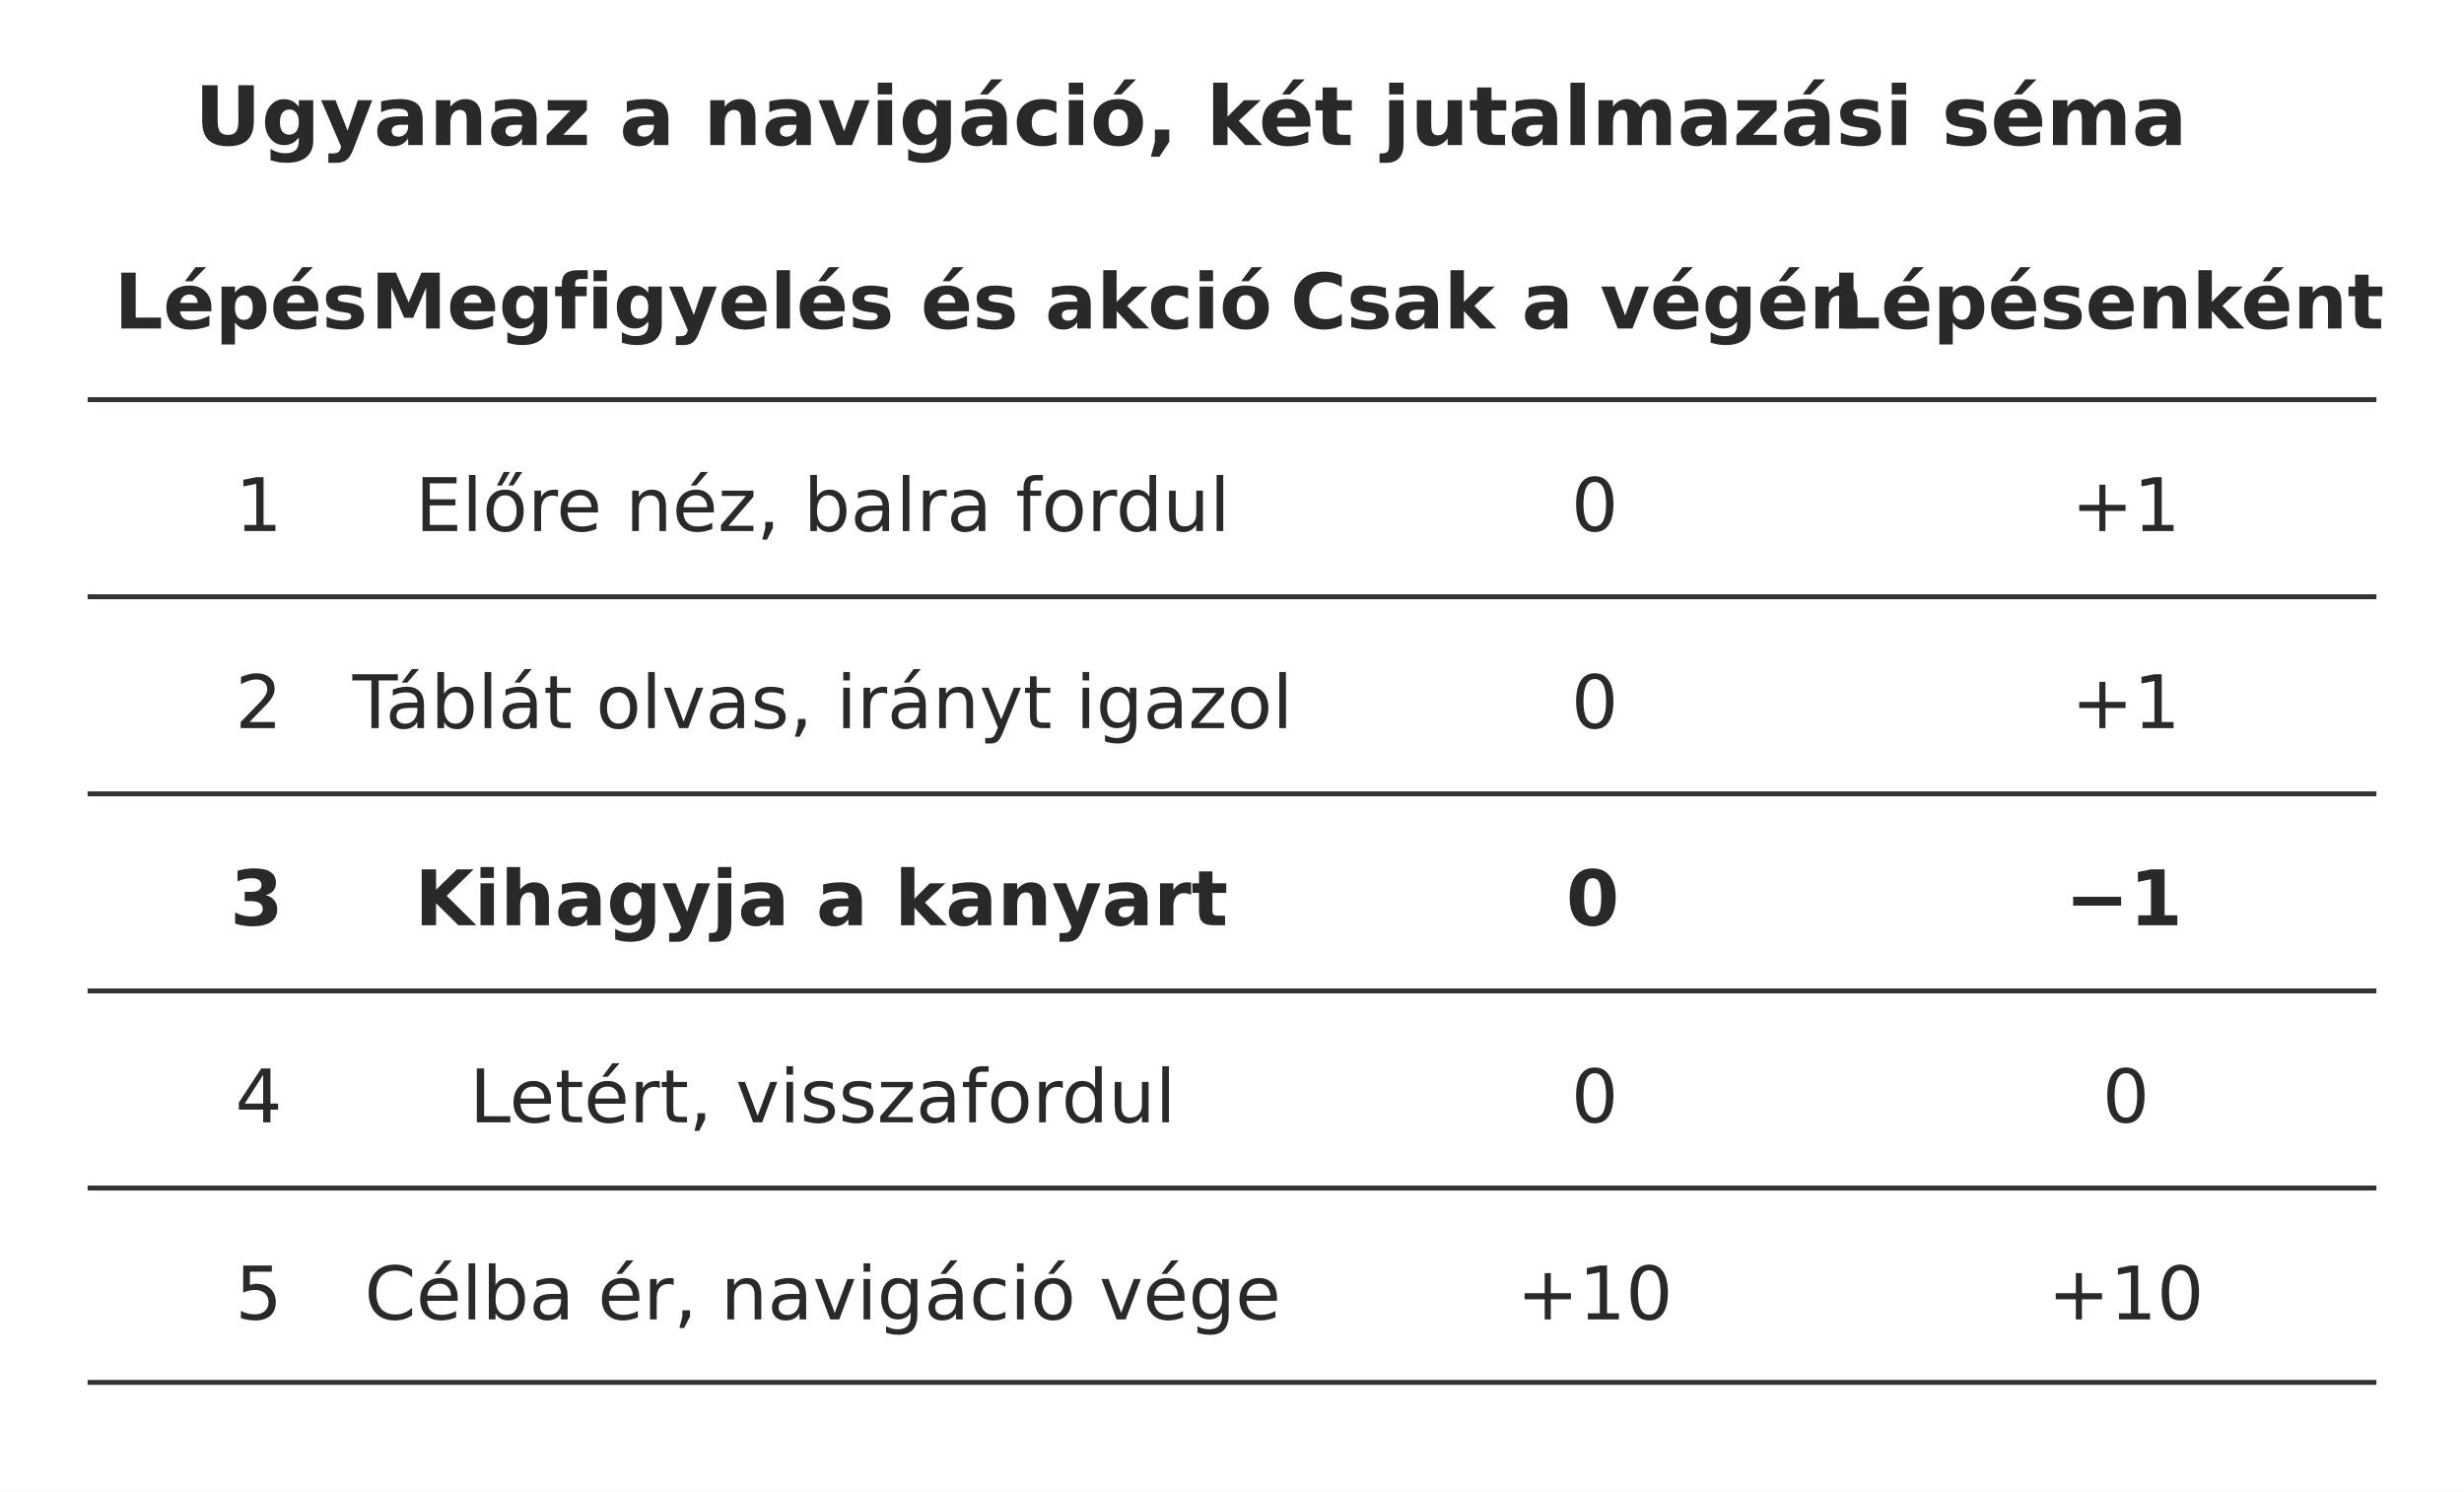
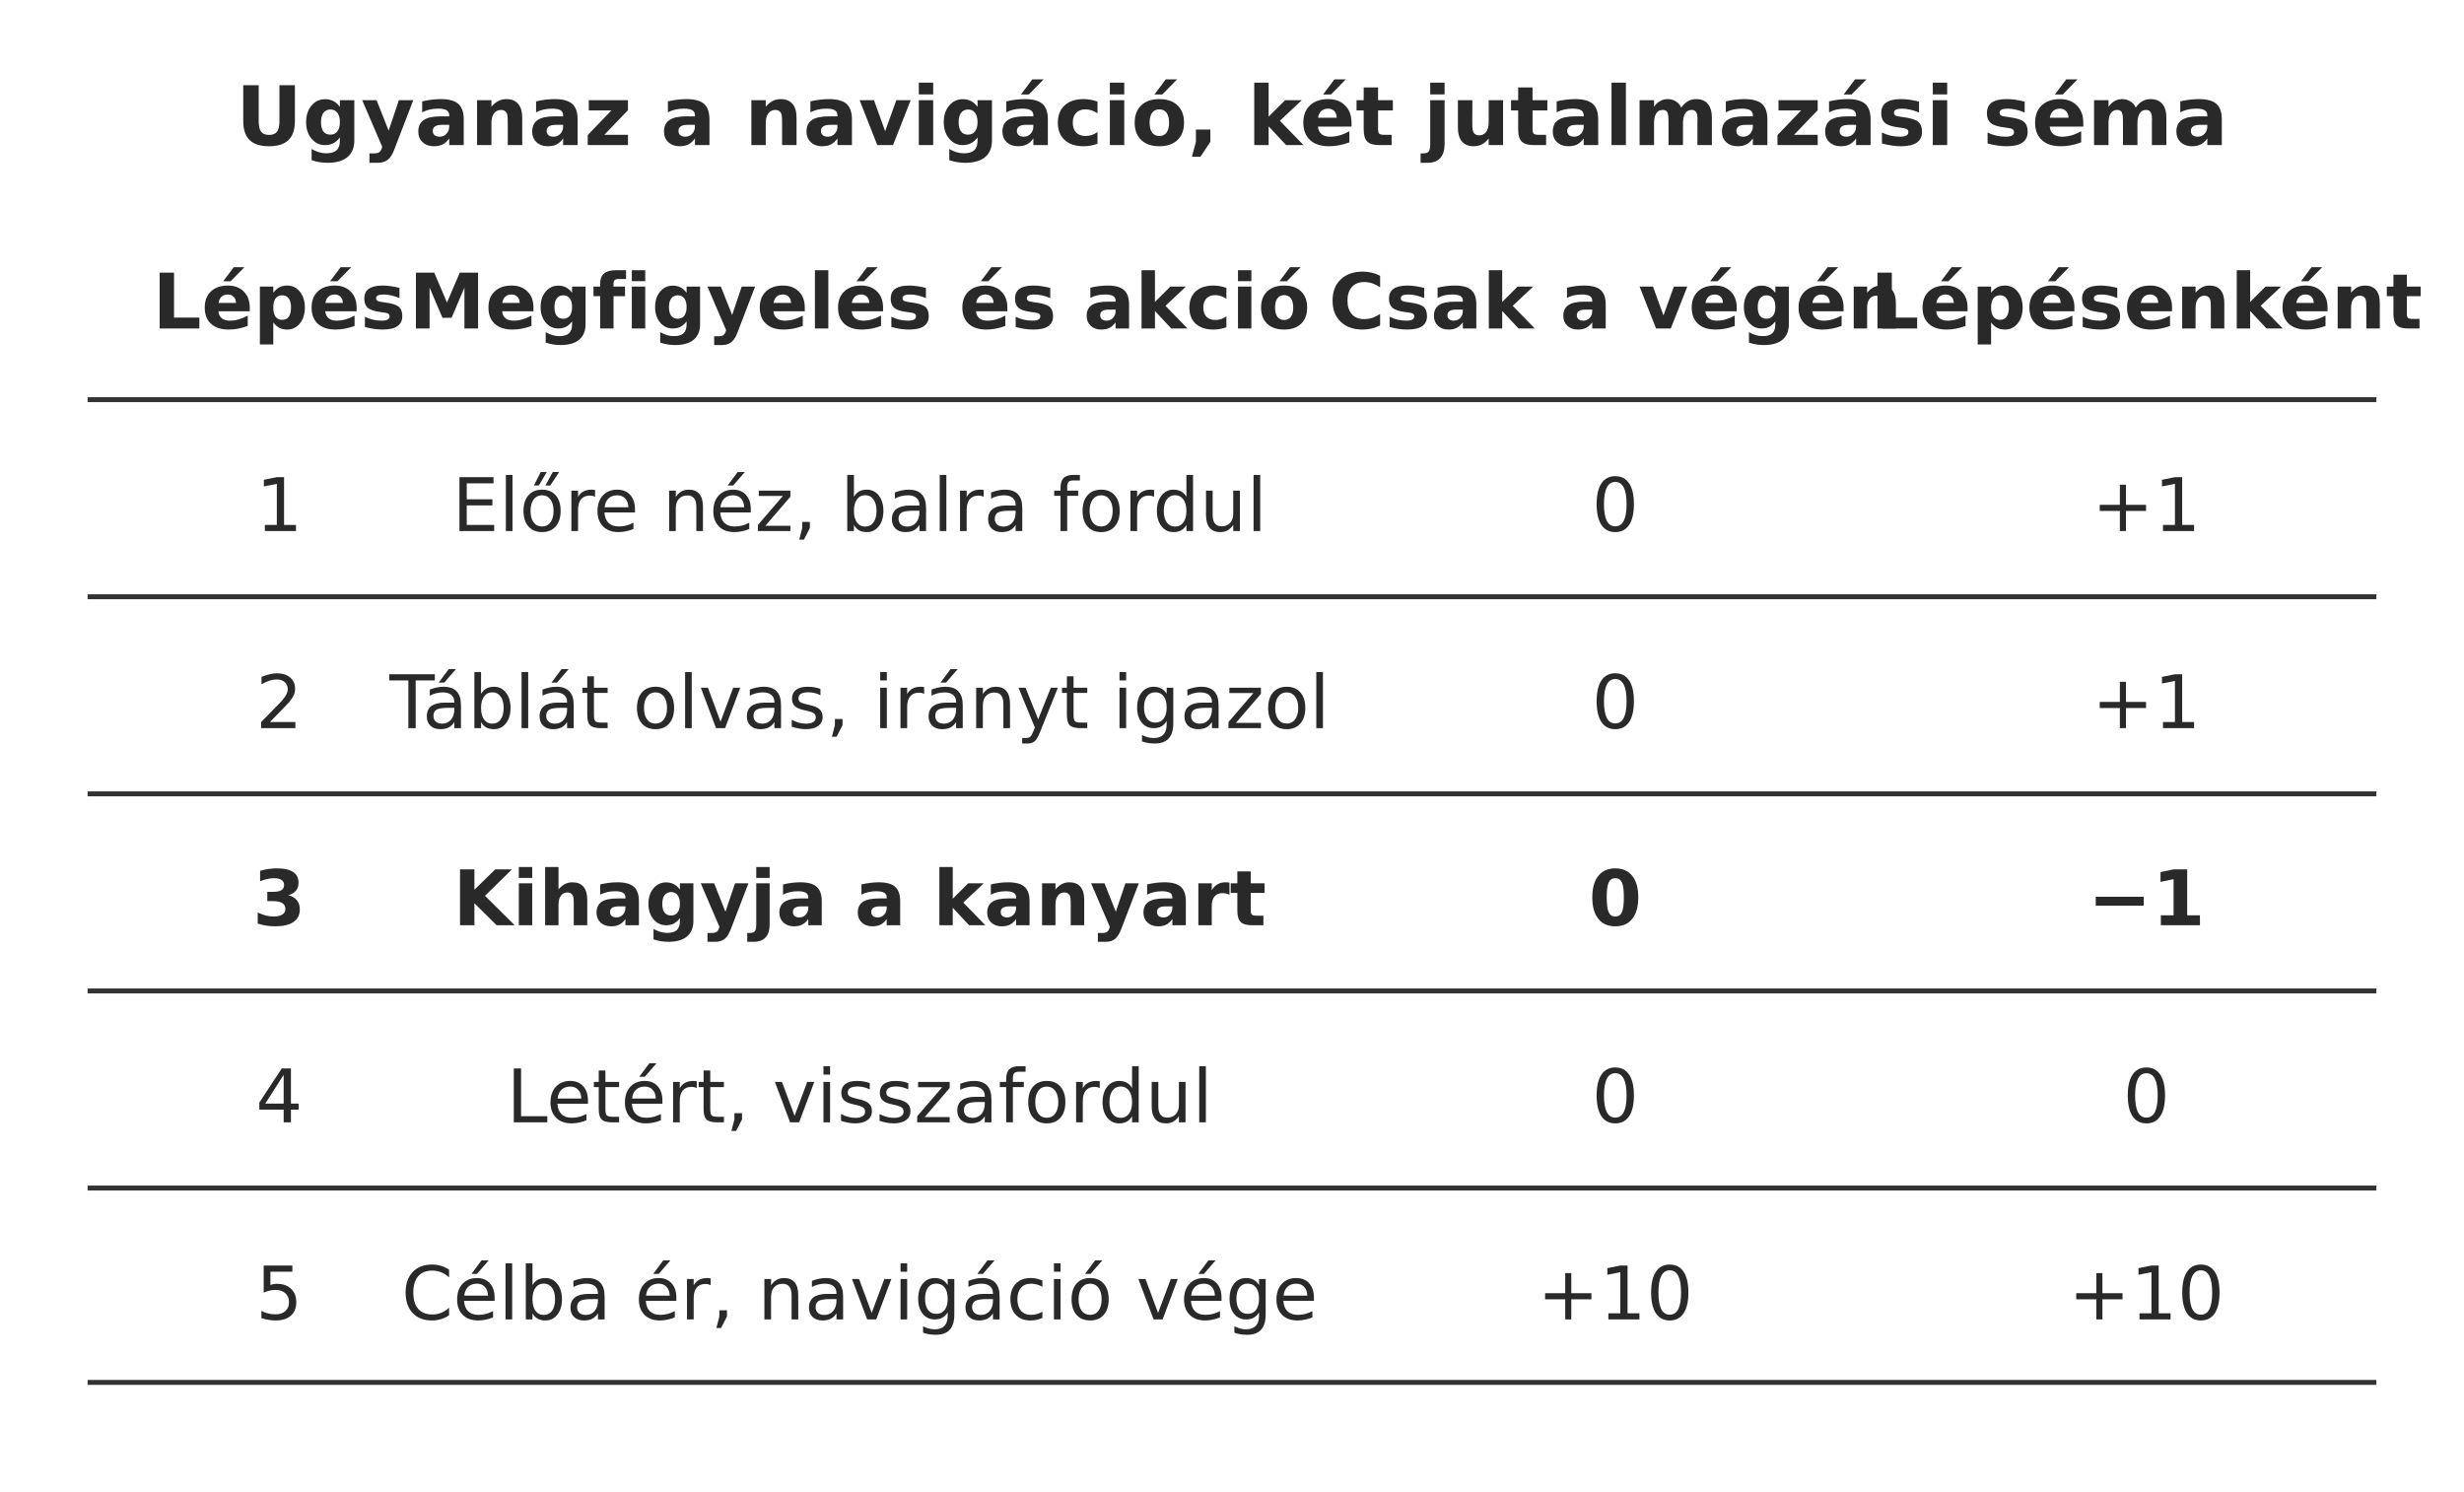
<svg xmlns="http://www.w3.org/2000/svg" width="106.000mm" height="64.189mm" viewBox="0 0 900 545" role="img" aria-labelledby="title desc">
  <defs>
    <marker id="arrow" viewBox="0 0 10 10" refX="9" refY="5" markerWidth="7" markerHeight="7" orient="auto-start-reverse">
      <path d="M0 0 L10 5 L0 10 Z" fill="#333333" />
    </marker>
  </defs>
  <rect width="900" height="545" fill="#ffffff" y="0" />
-   <text x="435" y="53" text-anchor="middle" font-family="&quot;DejaVu Sans&quot;, Arial, &quot;Helvetica Neue&quot;, sans-serif" font-size="30.0" font-weight="700" fill="#292929">Ugyanaz a navigáció, két jutalmazási séma</text>
-   <text x="88" y="120" text-anchor="middle" font-family="&quot;DejaVu Sans&quot;, Arial, &quot;Helvetica Neue&quot;, sans-serif" font-size="28.0" font-weight="700" fill="#292929">Lépés</text>
-   <text x="300" y="120" text-anchor="middle" font-family="&quot;DejaVu Sans&quot;, Arial, &quot;Helvetica Neue&quot;, sans-serif" font-size="28.0" font-weight="700" fill="#292929">Megfigyelés és akció</text>
-   <text x="576" y="120" text-anchor="middle" font-family="&quot;DejaVu Sans&quot;, Arial, &quot;Helvetica Neue&quot;, sans-serif" font-size="28.0" font-weight="700" fill="#292929">Csak a végén</text>
-   <text x="770" y="120" text-anchor="middle" font-family="&quot;DejaVu Sans&quot;, Arial, &quot;Helvetica Neue&quot;, sans-serif" font-size="28.0" font-weight="700" fill="#292929">Lépésenként</text>
+   <text x="450" y="53" text-anchor="middle" font-family="&quot;DejaVu Sans&quot;, Arial, &quot;Helvetica Neue&quot;, sans-serif" font-size="30.0" font-weight="700" fill="#292929">Ugyanaz a navigáció, két jutalmazási séma</text>
+   <text x="102" y="120" text-anchor="middle" font-family="&quot;DejaVu Sans&quot;, Arial, &quot;Helvetica Neue&quot;, sans-serif" font-size="28.0" font-weight="700" fill="#292929">Lépés</text>
+   <text x="314" y="120" text-anchor="middle" font-family="&quot;DejaVu Sans&quot;, Arial, &quot;Helvetica Neue&quot;, sans-serif" font-size="28.0" font-weight="700" fill="#292929">Megfigyelés és akció</text>
+   <text x="590" y="120" text-anchor="middle" font-family="&quot;DejaVu Sans&quot;, Arial, &quot;Helvetica Neue&quot;, sans-serif" font-size="28.0" font-weight="700" fill="#292929">Csak a végén</text>
+   <text x="784" y="120" text-anchor="middle" font-family="&quot;DejaVu Sans&quot;, Arial, &quot;Helvetica Neue&quot;, sans-serif" font-size="28.0" font-weight="700" fill="#292929">Lépésenként</text>
  <path d="M32 146 L868 146" fill="none" stroke="#333333" stroke-width="1.8" />
-   <text x="94.51" y="194" text-anchor="middle" font-family="&quot;DejaVu Sans&quot;, Arial, &quot;Helvetica Neue&quot;, sans-serif" font-size="27.0" font-weight="400" fill="#292929">1</text>
-   <text x="300.5" y="194" text-anchor="middle" font-family="&quot;DejaVu Sans&quot;, Arial, &quot;Helvetica Neue&quot;, sans-serif" font-size="27.0" font-weight="400" fill="#292929">Előre néz, balra fordul</text>
-   <text x="582.51" y="194" text-anchor="middle" font-family="&quot;DejaVu Sans&quot;, Arial, &quot;Helvetica Neue&quot;, sans-serif" font-size="27.0" font-weight="400" fill="#292929">0</text>
-   <text x="776.51" y="194" text-anchor="middle" font-family="&quot;DejaVu Sans&quot;, Arial, &quot;Helvetica Neue&quot;, sans-serif" font-size="27.0" font-weight="400" fill="#292929">+1</text>
+   <text x="102" y="194" text-anchor="middle" font-family="&quot;DejaVu Sans&quot;, Arial, &quot;Helvetica Neue&quot;, sans-serif" font-size="27.0" font-weight="400" fill="#292929">1</text>
+   <text x="314" y="194" text-anchor="middle" font-family="&quot;DejaVu Sans&quot;, Arial, &quot;Helvetica Neue&quot;, sans-serif" font-size="27.0" font-weight="400" fill="#292929">Előre néz, balra fordul</text>
+   <text x="590" y="194" text-anchor="middle" font-family="&quot;DejaVu Sans&quot;, Arial, &quot;Helvetica Neue&quot;, sans-serif" font-size="27.0" font-weight="400" fill="#292929">0</text>
+   <text x="784" y="194" text-anchor="middle" font-family="&quot;DejaVu Sans&quot;, Arial, &quot;Helvetica Neue&quot;, sans-serif" font-size="27.0" font-weight="400" fill="#292929">+1</text>
  <path d="M32 218 L868 218" fill="none" stroke="#333333" stroke-width="1.8" />
-   <text x="94.51" y="266" text-anchor="middle" font-family="&quot;DejaVu Sans&quot;, Arial, &quot;Helvetica Neue&quot;, sans-serif" font-size="27.0" font-weight="400" fill="#292929">2</text>
-   <text x="300.5" y="266" text-anchor="middle" font-family="&quot;DejaVu Sans&quot;, Arial, &quot;Helvetica Neue&quot;, sans-serif" font-size="27.0" font-weight="400" fill="#292929">Táblát olvas, irányt igazol</text>
-   <text x="582.51" y="266" text-anchor="middle" font-family="&quot;DejaVu Sans&quot;, Arial, &quot;Helvetica Neue&quot;, sans-serif" font-size="27.0" font-weight="400" fill="#292929">0</text>
-   <text x="776.51" y="266" text-anchor="middle" font-family="&quot;DejaVu Sans&quot;, Arial, &quot;Helvetica Neue&quot;, sans-serif" font-size="27.0" font-weight="400" fill="#292929">+1</text>
+   <text x="102" y="266" text-anchor="middle" font-family="&quot;DejaVu Sans&quot;, Arial, &quot;Helvetica Neue&quot;, sans-serif" font-size="27.0" font-weight="400" fill="#292929">2</text>
+   <text x="314" y="266" text-anchor="middle" font-family="&quot;DejaVu Sans&quot;, Arial, &quot;Helvetica Neue&quot;, sans-serif" font-size="27.0" font-weight="400" fill="#292929">Táblát olvas, irányt igazol</text>
+   <text x="590" y="266" text-anchor="middle" font-family="&quot;DejaVu Sans&quot;, Arial, &quot;Helvetica Neue&quot;, sans-serif" font-size="27.0" font-weight="400" fill="#292929">0</text>
+   <text x="784" y="266" text-anchor="middle" font-family="&quot;DejaVu Sans&quot;, Arial, &quot;Helvetica Neue&quot;, sans-serif" font-size="27.0" font-weight="400" fill="#292929">+1</text>
  <path d="M32 290 L868 290" fill="none" stroke="#333333" stroke-width="1.8" />
-   <text x="93.74" y="338" text-anchor="middle" font-family="&quot;DejaVu Sans&quot;, Arial, &quot;Helvetica Neue&quot;, sans-serif" font-size="28.0" font-weight="700" fill="#292929">3</text>
-   <text x="300" y="338" text-anchor="middle" font-family="&quot;DejaVu Sans&quot;, Arial, &quot;Helvetica Neue&quot;, sans-serif" font-size="28.0" font-weight="700" fill="#292929">Kihagyja a kanyart</text>
-   <text x="581.74" y="338" text-anchor="middle" font-family="&quot;DejaVu Sans&quot;, Arial, &quot;Helvetica Neue&quot;, sans-serif" font-size="28.0" font-weight="700" fill="#292929">0</text>
-   <text x="775.74" y="338" text-anchor="middle" font-family="&quot;DejaVu Sans&quot;, Arial, &quot;Helvetica Neue&quot;, sans-serif" font-size="28.0" font-weight="700" fill="#292929">−1</text>
+   <text x="102" y="338" text-anchor="middle" font-family="&quot;DejaVu Sans&quot;, Arial, &quot;Helvetica Neue&quot;, sans-serif" font-size="28.0" font-weight="700" fill="#292929">3</text>
+   <text x="314" y="338" text-anchor="middle" font-family="&quot;DejaVu Sans&quot;, Arial, &quot;Helvetica Neue&quot;, sans-serif" font-size="28.0" font-weight="700" fill="#292929">Kihagyja a kanyart</text>
+   <text x="590" y="338" text-anchor="middle" font-family="&quot;DejaVu Sans&quot;, Arial, &quot;Helvetica Neue&quot;, sans-serif" font-size="28.0" font-weight="700" fill="#292929">0</text>
+   <text x="784" y="338" text-anchor="middle" font-family="&quot;DejaVu Sans&quot;, Arial, &quot;Helvetica Neue&quot;, sans-serif" font-size="28.0" font-weight="700" fill="#292929">−1</text>
  <path d="M32 362 L868 362" fill="none" stroke="#333333" stroke-width="1.8" />
-   <text x="94.51" y="410" text-anchor="middle" font-family="&quot;DejaVu Sans&quot;, Arial, &quot;Helvetica Neue&quot;, sans-serif" font-size="27.0" font-weight="400" fill="#292929">4</text>
-   <text x="300.5" y="410" text-anchor="middle" font-family="&quot;DejaVu Sans&quot;, Arial, &quot;Helvetica Neue&quot;, sans-serif" font-size="27.0" font-weight="400" fill="#292929">Letért, visszafordul</text>
-   <text x="582.51" y="410" text-anchor="middle" font-family="&quot;DejaVu Sans&quot;, Arial, &quot;Helvetica Neue&quot;, sans-serif" font-size="27.0" font-weight="400" fill="#292929">0</text>
-   <text x="776.51" y="410" text-anchor="middle" font-family="&quot;DejaVu Sans&quot;, Arial, &quot;Helvetica Neue&quot;, sans-serif" font-size="27.0" font-weight="400" fill="#292929">0</text>
+   <text x="102" y="410" text-anchor="middle" font-family="&quot;DejaVu Sans&quot;, Arial, &quot;Helvetica Neue&quot;, sans-serif" font-size="27.0" font-weight="400" fill="#292929">4</text>
+   <text x="314" y="410" text-anchor="middle" font-family="&quot;DejaVu Sans&quot;, Arial, &quot;Helvetica Neue&quot;, sans-serif" font-size="27.0" font-weight="400" fill="#292929">Letért, visszafordul</text>
+   <text x="590" y="410" text-anchor="middle" font-family="&quot;DejaVu Sans&quot;, Arial, &quot;Helvetica Neue&quot;, sans-serif" font-size="27.0" font-weight="400" fill="#292929">0</text>
+   <text x="784" y="410" text-anchor="middle" font-family="&quot;DejaVu Sans&quot;, Arial, &quot;Helvetica Neue&quot;, sans-serif" font-size="27.0" font-weight="400" fill="#292929">0</text>
  <path d="M32 434 L868 434" fill="none" stroke="#333333" stroke-width="1.8" />
-   <text x="94.51" y="482" text-anchor="middle" font-family="&quot;DejaVu Sans&quot;, Arial, &quot;Helvetica Neue&quot;, sans-serif" font-size="27.0" font-weight="400" fill="#292929">5</text>
-   <text x="300.5" y="482" text-anchor="middle" font-family="&quot;DejaVu Sans&quot;, Arial, &quot;Helvetica Neue&quot;, sans-serif" font-size="27.0" font-weight="400" fill="#292929">Célba ér, navigáció vége</text>
-   <text x="582.51" y="482" text-anchor="middle" font-family="&quot;DejaVu Sans&quot;, Arial, &quot;Helvetica Neue&quot;, sans-serif" font-size="27.0" font-weight="400" fill="#292929">+10</text>
-   <text x="776.51" y="482" text-anchor="middle" font-family="&quot;DejaVu Sans&quot;, Arial, &quot;Helvetica Neue&quot;, sans-serif" font-size="27.0" font-weight="400" fill="#292929">+10</text>
+   <text x="102" y="482" text-anchor="middle" font-family="&quot;DejaVu Sans&quot;, Arial, &quot;Helvetica Neue&quot;, sans-serif" font-size="27.0" font-weight="400" fill="#292929">5</text>
+   <text x="314" y="482" text-anchor="middle" font-family="&quot;DejaVu Sans&quot;, Arial, &quot;Helvetica Neue&quot;, sans-serif" font-size="27.0" font-weight="400" fill="#292929">Célba ér, navigáció vége</text>
+   <text x="590" y="482" text-anchor="middle" font-family="&quot;DejaVu Sans&quot;, Arial, &quot;Helvetica Neue&quot;, sans-serif" font-size="27.0" font-weight="400" fill="#292929">+10</text>
+   <text x="784" y="482" text-anchor="middle" font-family="&quot;DejaVu Sans&quot;, Arial, &quot;Helvetica Neue&quot;, sans-serif" font-size="27.0" font-weight="400" fill="#292929">+10</text>
  <path d="M32 505 L868 505" fill="none" stroke="#333333" stroke-width="1.8" />
  <defs />
</svg>
